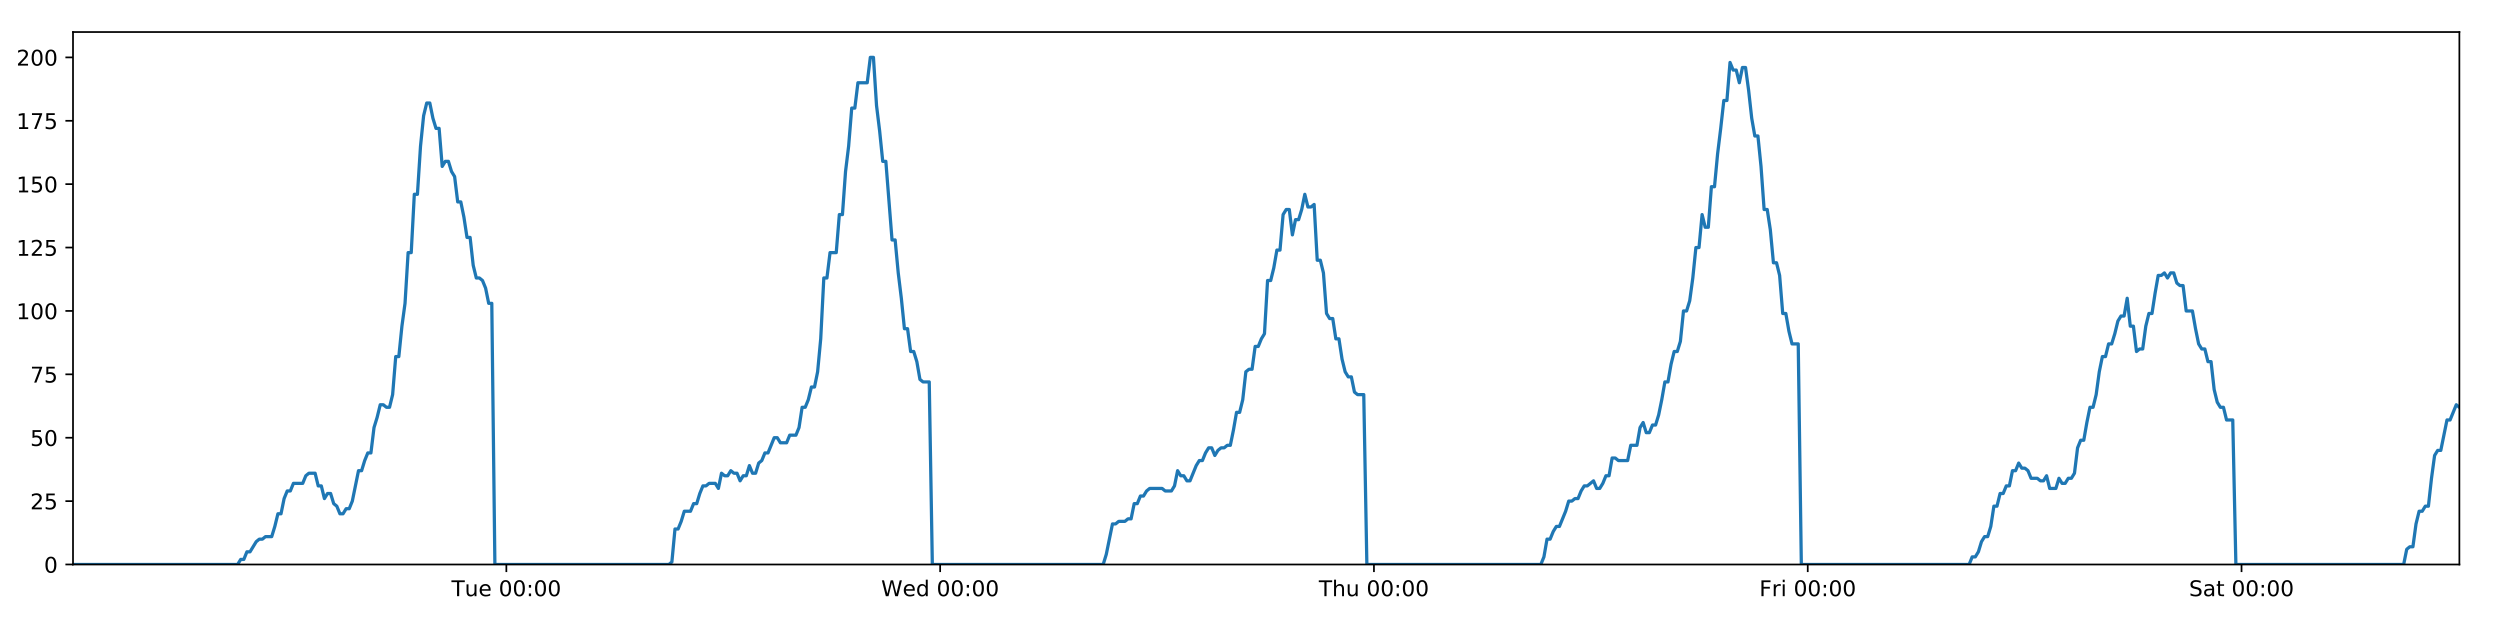
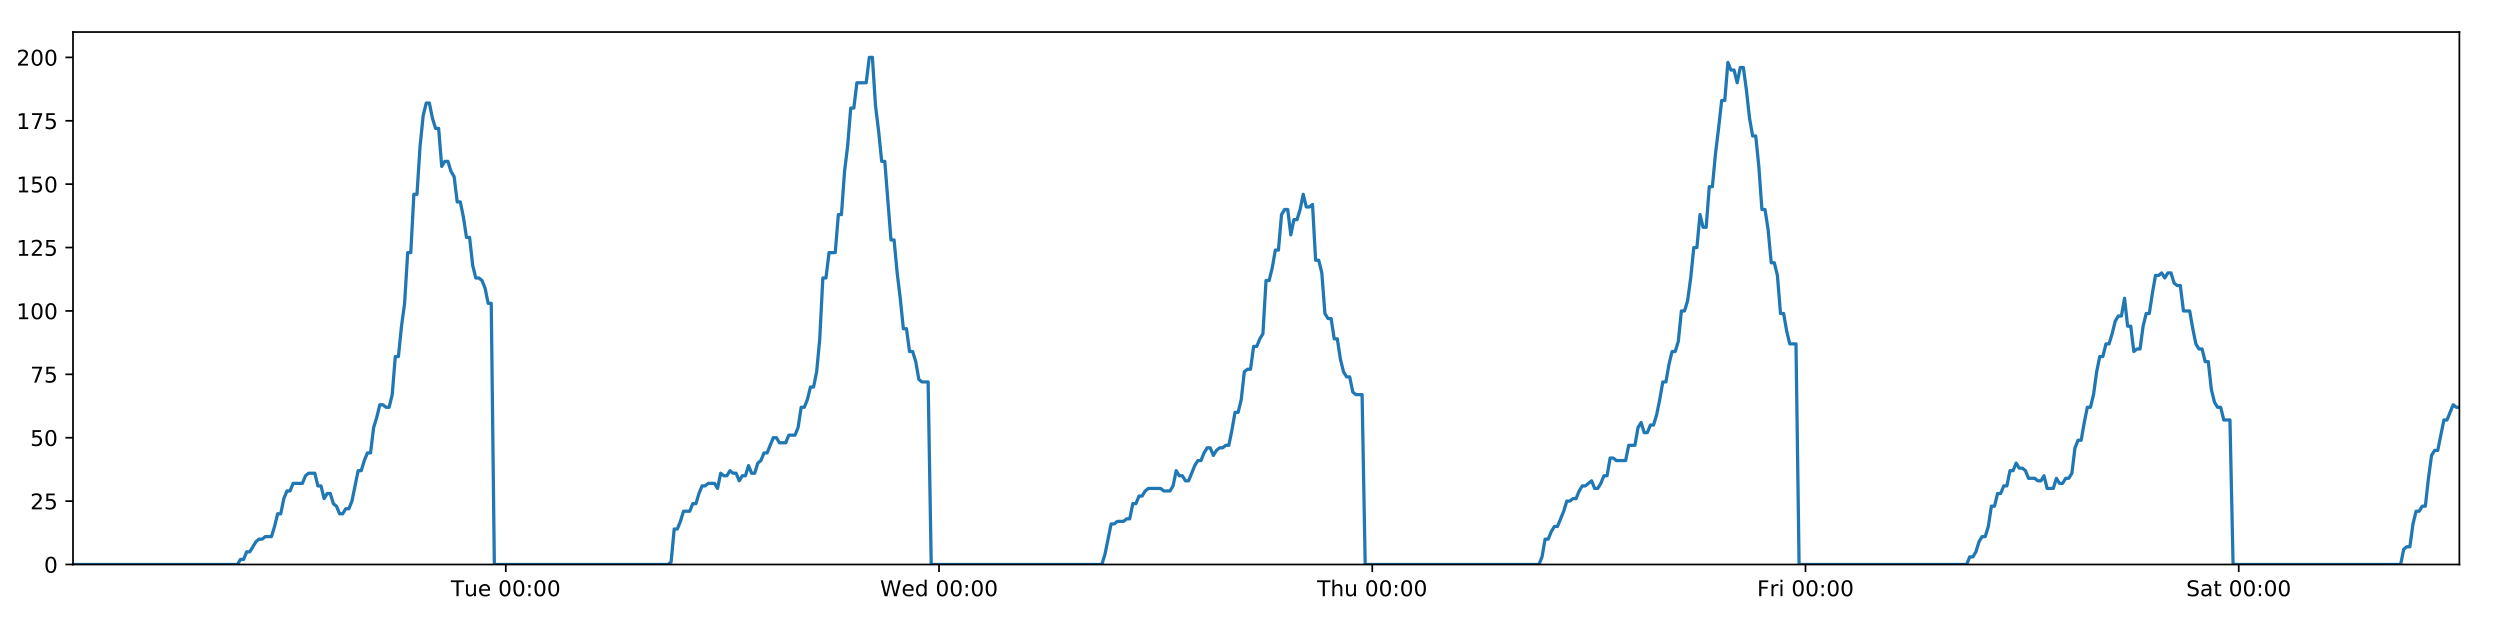
<svg xmlns="http://www.w3.org/2000/svg" xmlns:xlink="http://www.w3.org/1999/xlink" height="288pt" version="1.1" viewBox="0 0 1152 288" width="1152pt">
  <defs>
    <style type="text/css">
*{stroke-linecap:butt;stroke-linejoin:round;}
  </style>
  </defs>
  <g id="figure_1">
    <g id="patch_1">
      <path d="M 0 288  L 1152 288  L 1152 0  L 0 0  z " style="fill:#ffffff;" />
    </g>
    <g id="axes_1">
      <g id="patch_2">
        <path d="M 33.64 260.12  L 1133.28 260.12  L 1133.28 14.76  L 33.64 14.76  z " style="fill:#ffffff;" />
      </g>
      <g id="matplotlib.axis_1">
        <g id="xtick_1">
          <g id="line2d_1">
            <defs>
-               <path d="M 0 0  L 0 3.5  " id="m7bb6b3451c" style="stroke:#000000;stroke-width:0.8;" />
-             </defs>
-             <g>
-               <use style="stroke:#000000;stroke-width:0.8;" x="233.329" xlink:href="#m7bb6b3451c" y="260.12" />
+               <path d="M 0 0  L 0 3.5  " id="m1923fed0a3" style="stroke:#000000;stroke-width:0.8;" />
+             </defs>
+             <g>
+               <use style="stroke:#000000;stroke-width:0.8;" x="233.071" xlink:href="#m1923fed0a3" y="260.12" />
            </g>
          </g>
          <g id="text_1">
            <defs>
              <path d="M -0.297 72.906  L 61.375 72.906  L 61.375 64.594  L 35.5 64.594  L 35.5 0  L 25.594 0  L 25.594 64.594  L -0.297 64.594  z " id="DejaVuSans-84" />
              <path d="M 8.5 21.578  L 8.5 54.688  L 17.484 54.688  L 17.484 21.922  Q 17.484 14.156 20.5 10.266  Q 23.531 6.391 29.594 6.391  Q 36.859 6.391 41.078 11.031  Q 45.312 15.672 45.312 23.688  L 45.312 54.688  L 54.297 54.688  L 54.297 0  L 45.312 0  L 45.312 8.406  Q 42.047 3.422 37.719 1  Q 33.406 -1.422 27.688 -1.422  Q 18.266 -1.422 13.375 4.438  Q 8.5 10.297 8.5 21.578  z M 31.109 56  z " id="DejaVuSans-117" />
              <path d="M 56.203 29.594  L 56.203 25.203  L 14.891 25.203  Q 15.484 15.922 20.484 11.062  Q 25.484 6.203 34.422 6.203  Q 39.594 6.203 44.453 7.469  Q 49.312 8.734 54.109 11.281  L 54.109 2.781  Q 49.266 0.734 44.188 -0.344  Q 39.109 -1.422 33.891 -1.422  Q 20.797 -1.422 13.156 6.188  Q 5.516 13.812 5.516 26.812  Q 5.516 40.234 12.766 48.109  Q 20.016 56 32.328 56  Q 43.359 56 49.781 48.891  Q 56.203 41.797 56.203 29.594  z M 47.219 32.234  Q 47.125 39.594 43.094 43.984  Q 39.062 48.391 32.422 48.391  Q 24.906 48.391 20.391 44.141  Q 15.875 39.891 15.188 32.172  z " id="DejaVuSans-101" />
              <path id="DejaVuSans-32" />
              <path d="M 31.781 66.406  Q 24.172 66.406 20.328 58.906  Q 16.5 51.422 16.5 36.375  Q 16.5 21.391 20.328 13.891  Q 24.172 6.391 31.781 6.391  Q 39.453 6.391 43.281 13.891  Q 47.125 21.391 47.125 36.375  Q 47.125 51.422 43.281 58.906  Q 39.453 66.406 31.781 66.406  z M 31.781 74.219  Q 44.047 74.219 50.516 64.516  Q 56.984 54.828 56.984 36.375  Q 56.984 17.969 50.516 8.266  Q 44.047 -1.422 31.781 -1.422  Q 19.531 -1.422 13.062 8.266  Q 6.594 17.969 6.594 36.375  Q 6.594 54.828 13.062 64.516  Q 19.531 74.219 31.781 74.219  z " id="DejaVuSans-48" />
              <path d="M 11.719 12.406  L 22.016 12.406  L 22.016 0  L 11.719 0  z M 11.719 51.703  L 22.016 51.703  L 22.016 39.312  L 11.719 39.312  z " id="DejaVuSans-58" />
            </defs>
-             <g transform="translate(208.0433 274.7184)scale(0.1 -0.1)">
+             <g transform="translate(207.7846 274.7184)scale(0.1 -0.1)">
              <use xlink:href="#DejaVuSans-84" />
              <use x="60.85" xlink:href="#DejaVuSans-117" />
              <use x="124.229" xlink:href="#DejaVuSans-101" />
              <use x="185.752" xlink:href="#DejaVuSans-32" />
              <use x="217.539" xlink:href="#DejaVuSans-48" />
              <use x="281.162" xlink:href="#DejaVuSans-48" />
              <use x="344.785" xlink:href="#DejaVuSans-58" />
              <use x="378.477" xlink:href="#DejaVuSans-48" />
              <use x="442.1" xlink:href="#DejaVuSans-48" />
            </g>
          </g>
        </g>
        <g id="xtick_2">
          <g id="line2d_2">
            <g>
-               <use style="stroke:#000000;stroke-width:0.8;" x="433.221" xlink:href="#m7bb6b3451c" y="260.12" />
+               <use style="stroke:#000000;stroke-width:0.8;" x="432.703" xlink:href="#m1923fed0a3" y="260.12" />
            </g>
          </g>
          <g id="text_2">
            <defs>
              <path d="M 3.328 72.906  L 13.281 72.906  L 28.609 11.281  L 43.891 72.906  L 54.984 72.906  L 70.312 11.281  L 85.594 72.906  L 95.609 72.906  L 77.297 0  L 64.891 0  L 49.516 63.281  L 33.984 0  L 21.578 0  z " id="DejaVuSans-87" />
              <path d="M 45.406 46.391  L 45.406 75.984  L 54.391 75.984  L 54.391 0  L 45.406 0  L 45.406 8.203  Q 42.578 3.328 38.25 0.953  Q 33.938 -1.422 27.875 -1.422  Q 17.969 -1.422 11.734 6.484  Q 5.516 14.406 5.516 27.297  Q 5.516 40.188 11.734 48.094  Q 17.969 56 27.875 56  Q 33.938 56 38.25 53.625  Q 42.578 51.266 45.406 46.391  z M 14.797 27.297  Q 14.797 17.391 18.875 11.75  Q 22.953 6.109 30.078 6.109  Q 37.203 6.109 41.297 11.75  Q 45.406 17.391 45.406 27.297  Q 45.406 37.203 41.297 42.844  Q 37.203 48.484 30.078 48.484  Q 22.953 48.484 18.875 42.844  Q 14.797 37.203 14.797 27.297  z " id="DejaVuSans-100" />
            </defs>
-             <g transform="translate(406.0321 274.7184)scale(0.1 -0.1)">
+             <g transform="translate(405.5144 274.7184)scale(0.1 -0.1)">
              <use xlink:href="#DejaVuSans-87" />
              <use x="98.799" xlink:href="#DejaVuSans-101" />
              <use x="160.322" xlink:href="#DejaVuSans-100" />
              <use x="223.799" xlink:href="#DejaVuSans-32" />
              <use x="255.586" xlink:href="#DejaVuSans-48" />
              <use x="319.209" xlink:href="#DejaVuSans-48" />
              <use x="382.832" xlink:href="#DejaVuSans-58" />
              <use x="416.523" xlink:href="#DejaVuSans-48" />
              <use x="480.146" xlink:href="#DejaVuSans-48" />
            </g>
          </g>
        </g>
        <g id="xtick_3">
          <g id="line2d_3">
            <g>
-               <use style="stroke:#000000;stroke-width:0.8;" x="633.113" xlink:href="#m7bb6b3451c" y="260.12" />
+               <use style="stroke:#000000;stroke-width:0.8;" x="632.336" xlink:href="#m1923fed0a3" y="260.12" />
            </g>
          </g>
          <g id="text_3">
            <defs>
              <path d="M 54.891 33.016  L 54.891 0  L 45.906 0  L 45.906 32.719  Q 45.906 40.484 42.875 44.328  Q 39.844 48.188 33.797 48.188  Q 26.516 48.188 22.312 43.547  Q 18.109 38.922 18.109 30.906  L 18.109 0  L 9.078 0  L 9.078 75.984  L 18.109 75.984  L 18.109 46.188  Q 21.344 51.125 25.703 53.562  Q 30.078 56 35.797 56  Q 45.219 56 50.047 50.172  Q 54.891 44.344 54.891 33.016  z " id="DejaVuSans-104" />
            </defs>
-             <g transform="translate(607.7232 274.7184)scale(0.1 -0.1)">
+             <g transform="translate(606.9465 274.7184)scale(0.1 -0.1)">
              <use xlink:href="#DejaVuSans-84" />
              <use x="61.084" xlink:href="#DejaVuSans-104" />
              <use x="124.463" xlink:href="#DejaVuSans-117" />
              <use x="187.842" xlink:href="#DejaVuSans-32" />
              <use x="219.629" xlink:href="#DejaVuSans-48" />
              <use x="283.252" xlink:href="#DejaVuSans-48" />
              <use x="346.875" xlink:href="#DejaVuSans-58" />
              <use x="380.566" xlink:href="#DejaVuSans-48" />
              <use x="444.189" xlink:href="#DejaVuSans-48" />
            </g>
          </g>
        </g>
        <g id="xtick_4">
          <g id="line2d_4">
            <g>
-               <use style="stroke:#000000;stroke-width:0.8;" x="833.005" xlink:href="#m7bb6b3451c" y="260.12" />
+               <use style="stroke:#000000;stroke-width:0.8;" x="831.969" xlink:href="#m1923fed0a3" y="260.12" />
            </g>
          </g>
          <g id="text_4">
            <defs>
              <path d="M 9.812 72.906  L 51.703 72.906  L 51.703 64.594  L 19.672 64.594  L 19.672 43.109  L 48.578 43.109  L 48.578 34.812  L 19.672 34.812  L 19.672 0  L 9.812 0  z " id="DejaVuSans-70" />
              <path d="M 41.109 46.297  Q 39.594 47.172 37.812 47.578  Q 36.031 48 33.891 48  Q 26.266 48 22.188 43.047  Q 18.109 38.094 18.109 28.812  L 18.109 0  L 9.078 0  L 9.078 54.688  L 18.109 54.688  L 18.109 46.188  Q 20.953 51.172 25.484 53.578  Q 30.031 56 36.531 56  Q 37.453 56 38.578 55.875  Q 39.703 55.766 41.062 55.516  z " id="DejaVuSans-114" />
              <path d="M 9.422 54.688  L 18.406 54.688  L 18.406 0  L 9.422 0  z M 9.422 75.984  L 18.406 75.984  L 18.406 64.594  L 9.422 64.594  z " id="DejaVuSans-105" />
            </defs>
-             <g transform="translate(810.6916 274.7184)scale(0.1 -0.1)">
+             <g transform="translate(809.6559 274.7184)scale(0.1 -0.1)">
              <use xlink:href="#DejaVuSans-70" />
              <use x="57.41" xlink:href="#DejaVuSans-114" />
              <use x="98.523" xlink:href="#DejaVuSans-105" />
              <use x="126.307" xlink:href="#DejaVuSans-32" />
              <use x="158.094" xlink:href="#DejaVuSans-48" />
              <use x="221.717" xlink:href="#DejaVuSans-48" />
              <use x="285.34" xlink:href="#DejaVuSans-58" />
              <use x="319.031" xlink:href="#DejaVuSans-48" />
              <use x="382.654" xlink:href="#DejaVuSans-48" />
            </g>
          </g>
        </g>
        <g id="xtick_5">
          <g id="line2d_5">
            <g>
-               <use style="stroke:#000000;stroke-width:0.8;" x="1032.897" xlink:href="#m7bb6b3451c" y="260.12" />
+               <use style="stroke:#000000;stroke-width:0.8;" x="1031.602" xlink:href="#m1923fed0a3" y="260.12" />
            </g>
          </g>
          <g id="text_5">
            <defs>
              <path d="M 53.516 70.516  L 53.516 60.891  Q 47.906 63.578 42.922 64.891  Q 37.938 66.219 33.297 66.219  Q 25.25 66.219 20.875 63.094  Q 16.5 59.969 16.5 54.203  Q 16.5 49.359 19.406 46.891  Q 22.312 44.438 30.422 42.922  L 36.375 41.703  Q 47.406 39.594 52.656 34.297  Q 57.906 29 57.906 20.125  Q 57.906 9.516 50.797 4.047  Q 43.703 -1.422 29.984 -1.422  Q 24.812 -1.422 18.969 -0.25  Q 13.141 0.922 6.891 3.219  L 6.891 13.375  Q 12.891 10.016 18.656 8.297  Q 24.422 6.594 29.984 6.594  Q 38.422 6.594 43.016 9.906  Q 47.609 13.234 47.609 19.391  Q 47.609 24.75 44.312 27.781  Q 41.016 30.812 33.5 32.328  L 27.484 33.5  Q 16.453 35.688 11.516 40.375  Q 6.594 45.062 6.594 53.422  Q 6.594 63.094 13.406 68.656  Q 20.219 74.219 32.172 74.219  Q 37.312 74.219 42.625 73.281  Q 47.953 72.359 53.516 70.516  z " id="DejaVuSans-83" />
              <path d="M 34.281 27.484  Q 23.391 27.484 19.188 25  Q 14.984 22.516 14.984 16.5  Q 14.984 11.719 18.141 8.906  Q 21.297 6.109 26.703 6.109  Q 34.188 6.109 38.703 11.406  Q 43.219 16.703 43.219 25.484  L 43.219 27.484  z M 52.203 31.203  L 52.203 0  L 43.219 0  L 43.219 8.297  Q 40.141 3.328 35.547 0.953  Q 30.953 -1.422 24.312 -1.422  Q 15.922 -1.422 10.953 3.297  Q 6 8.016 6 15.922  Q 6 25.141 12.172 29.828  Q 18.359 34.516 30.609 34.516  L 43.219 34.516  L 43.219 35.406  Q 43.219 41.609 39.141 45  Q 35.062 48.391 27.688 48.391  Q 23 48.391 18.547 47.266  Q 14.109 46.141 10.016 43.891  L 10.016 52.203  Q 14.938 54.109 19.578 55.047  Q 24.219 56 28.609 56  Q 40.484 56 46.344 49.844  Q 52.203 43.703 52.203 31.203  z " id="DejaVuSans-97" />
              <path d="M 18.312 70.219  L 18.312 54.688  L 36.812 54.688  L 36.812 47.703  L 18.312 47.703  L 18.312 18.016  Q 18.312 11.328 20.141 9.422  Q 21.969 7.516 27.594 7.516  L 36.812 7.516  L 36.812 0  L 27.594 0  Q 17.188 0 13.234 3.875  Q 9.281 7.766 9.281 18.016  L 9.281 47.703  L 2.688 47.703  L 2.688 54.688  L 9.281 54.688  L 9.281 70.219  z " id="DejaVuSans-116" />
            </defs>
-             <g transform="translate(1008.7 274.7184)scale(0.1 -0.1)">
+             <g transform="translate(1007.405 274.7184)scale(0.1 -0.1)">
              <use xlink:href="#DejaVuSans-83" />
              <use x="63.477" xlink:href="#DejaVuSans-97" />
              <use x="124.756" xlink:href="#DejaVuSans-116" />
              <use x="163.965" xlink:href="#DejaVuSans-32" />
              <use x="195.752" xlink:href="#DejaVuSans-48" />
              <use x="259.375" xlink:href="#DejaVuSans-48" />
              <use x="322.998" xlink:href="#DejaVuSans-58" />
              <use x="356.689" xlink:href="#DejaVuSans-48" />
              <use x="420.312" xlink:href="#DejaVuSans-48" />
            </g>
          </g>
        </g>
      </g>
      <g id="matplotlib.axis_2">
        <g id="ytick_1">
          <g id="line2d_6">
            <defs>
-               <path d="M 0 0  L -3.5 0  " id="mc2fa8f6a79" style="stroke:#000000;stroke-width:0.8;" />
-             </defs>
-             <g>
-               <use style="stroke:#000000;stroke-width:0.8;" x="33.64" xlink:href="#mc2fa8f6a79" y="260.12" />
+               <path d="M 0 0  L -3.5 0  " id="mcae7f85d3b" style="stroke:#000000;stroke-width:0.8;" />
+             </defs>
+             <g>
+               <use style="stroke:#000000;stroke-width:0.8;" x="33.64" xlink:href="#mcae7f85d3b" y="260.12" />
            </g>
          </g>
          <g id="text_6">
            <g transform="translate(20.2775 263.9192)scale(0.1 -0.1)">
              <use xlink:href="#DejaVuSans-48" />
            </g>
          </g>
        </g>
        <g id="ytick_2">
          <g id="line2d_7">
            <g>
-               <use style="stroke:#000000;stroke-width:0.8;" x="33.64" xlink:href="#mc2fa8f6a79" y="230.91" />
+               <use style="stroke:#000000;stroke-width:0.8;" x="33.64" xlink:href="#mcae7f85d3b" y="230.91" />
            </g>
          </g>
          <g id="text_7">
            <defs>
              <path d="M 19.188 8.297  L 53.609 8.297  L 53.609 0  L 7.328 0  L 7.328 8.297  Q 12.938 14.109 22.625 23.891  Q 32.328 33.688 34.812 36.531  Q 39.547 41.844 41.422 45.531  Q 43.312 49.219 43.312 52.781  Q 43.312 58.594 39.234 62.25  Q 35.156 65.922 28.609 65.922  Q 23.969 65.922 18.812 64.312  Q 13.672 62.703 7.812 59.422  L 7.812 69.391  Q 13.766 71.781 18.938 73  Q 24.125 74.219 28.422 74.219  Q 39.75 74.219 46.484 68.547  Q 53.219 62.891 53.219 53.422  Q 53.219 48.922 51.531 44.891  Q 49.859 40.875 45.406 35.406  Q 44.188 33.984 37.641 27.219  Q 31.109 20.453 19.188 8.297  z " id="DejaVuSans-50" />
              <path d="M 10.797 72.906  L 49.516 72.906  L 49.516 64.594  L 19.828 64.594  L 19.828 46.734  Q 21.969 47.469 24.109 47.828  Q 26.266 48.188 28.422 48.188  Q 40.625 48.188 47.75 41.5  Q 54.891 34.812 54.891 23.391  Q 54.891 11.625 47.562 5.094  Q 40.234 -1.422 26.906 -1.422  Q 22.312 -1.422 17.547 -0.641  Q 12.797 0.141 7.719 1.703  L 7.719 11.625  Q 12.109 9.234 16.797 8.062  Q 21.484 6.891 26.703 6.891  Q 35.156 6.891 40.078 11.328  Q 45.016 15.766 45.016 23.391  Q 45.016 31 40.078 35.438  Q 35.156 39.891 26.703 39.891  Q 22.75 39.891 18.812 39.016  Q 14.891 38.141 10.797 36.281  z " id="DejaVuSans-53" />
            </defs>
            <g transform="translate(13.915 234.7097)scale(0.1 -0.1)">
              <use xlink:href="#DejaVuSans-50" />
              <use x="63.623" xlink:href="#DejaVuSans-53" />
            </g>
          </g>
        </g>
        <g id="ytick_3">
          <g id="line2d_8">
            <g>
-               <use style="stroke:#000000;stroke-width:0.8;" x="33.64" xlink:href="#mc2fa8f6a79" y="201.701" />
+               <use style="stroke:#000000;stroke-width:0.8;" x="33.64" xlink:href="#mcae7f85d3b" y="201.701" />
            </g>
          </g>
          <g id="text_8">
            <g transform="translate(13.915 205.5002)scale(0.1 -0.1)">
              <use xlink:href="#DejaVuSans-53" />
              <use x="63.623" xlink:href="#DejaVuSans-48" />
            </g>
          </g>
        </g>
        <g id="ytick_4">
          <g id="line2d_9">
            <g>
-               <use style="stroke:#000000;stroke-width:0.8;" x="33.64" xlink:href="#mc2fa8f6a79" y="172.491" />
+               <use style="stroke:#000000;stroke-width:0.8;" x="33.64" xlink:href="#mcae7f85d3b" y="172.491" />
            </g>
          </g>
          <g id="text_9">
            <defs>
              <path d="M 8.203 72.906  L 55.078 72.906  L 55.078 68.703  L 28.609 0  L 18.312 0  L 43.219 64.594  L 8.203 64.594  z " id="DejaVuSans-55" />
            </defs>
            <g transform="translate(13.915 176.2906)scale(0.1 -0.1)">
              <use xlink:href="#DejaVuSans-55" />
              <use x="63.623" xlink:href="#DejaVuSans-53" />
            </g>
          </g>
        </g>
        <g id="ytick_5">
          <g id="line2d_10">
            <g>
-               <use style="stroke:#000000;stroke-width:0.8;" x="33.64" xlink:href="#mc2fa8f6a79" y="143.282" />
+               <use style="stroke:#000000;stroke-width:0.8;" x="33.64" xlink:href="#mcae7f85d3b" y="143.282" />
            </g>
          </g>
          <g id="text_10">
            <defs>
              <path d="M 12.406 8.297  L 28.516 8.297  L 28.516 63.922  L 10.984 60.406  L 10.984 69.391  L 28.422 72.906  L 38.281 72.906  L 38.281 8.297  L 54.391 8.297  L 54.391 0  L 12.406 0  z " id="DejaVuSans-49" />
            </defs>
            <g transform="translate(7.5525 147.0811)scale(0.1 -0.1)">
              <use xlink:href="#DejaVuSans-49" />
              <use x="63.623" xlink:href="#DejaVuSans-48" />
              <use x="127.246" xlink:href="#DejaVuSans-48" />
            </g>
          </g>
        </g>
        <g id="ytick_6">
          <g id="line2d_11">
            <g>
-               <use style="stroke:#000000;stroke-width:0.8;" x="33.64" xlink:href="#mc2fa8f6a79" y="114.072" />
+               <use style="stroke:#000000;stroke-width:0.8;" x="33.64" xlink:href="#mcae7f85d3b" y="114.072" />
            </g>
          </g>
          <g id="text_11">
            <g transform="translate(7.5525 117.8716)scale(0.1 -0.1)">
              <use xlink:href="#DejaVuSans-49" />
              <use x="63.623" xlink:href="#DejaVuSans-50" />
              <use x="127.246" xlink:href="#DejaVuSans-53" />
            </g>
          </g>
        </g>
        <g id="ytick_7">
          <g id="line2d_12">
            <g>
-               <use style="stroke:#000000;stroke-width:0.8;" x="33.64" xlink:href="#mc2fa8f6a79" y="84.863" />
+               <use style="stroke:#000000;stroke-width:0.8;" x="33.64" xlink:href="#mcae7f85d3b" y="84.863" />
            </g>
          </g>
          <g id="text_12">
            <g transform="translate(7.5525 88.66208)scale(0.1 -0.1)">
              <use xlink:href="#DejaVuSans-49" />
              <use x="63.623" xlink:href="#DejaVuSans-53" />
              <use x="127.246" xlink:href="#DejaVuSans-48" />
            </g>
          </g>
        </g>
        <g id="ytick_8">
          <g id="line2d_13">
            <g>
-               <use style="stroke:#000000;stroke-width:0.8;" x="33.64" xlink:href="#mc2fa8f6a79" y="55.653" />
+               <use style="stroke:#000000;stroke-width:0.8;" x="33.64" xlink:href="#mcae7f85d3b" y="55.653" />
            </g>
          </g>
          <g id="text_13">
            <g transform="translate(7.5525 59.45255)scale(0.1 -0.1)">
              <use xlink:href="#DejaVuSans-49" />
              <use x="63.623" xlink:href="#DejaVuSans-55" />
              <use x="127.246" xlink:href="#DejaVuSans-53" />
            </g>
          </g>
        </g>
        <g id="ytick_9">
          <g id="line2d_14">
            <g>
-               <use style="stroke:#000000;stroke-width:0.8;" x="33.64" xlink:href="#mc2fa8f6a79" y="26.444" />
+               <use style="stroke:#000000;stroke-width:0.8;" x="33.64" xlink:href="#mcae7f85d3b" y="26.444" />
            </g>
          </g>
          <g id="text_14">
            <g transform="translate(7.5525 30.24303)scale(0.1 -0.1)">
              <use xlink:href="#DejaVuSans-50" />
              <use x="63.623" xlink:href="#DejaVuSans-48" />
              <use x="127.246" xlink:href="#DejaVuSans-48" />
            </g>
          </g>
        </g>
      </g>
      <g id="line2d_15">
-         <path clip-path="url(#p02f2474c51)" d="M 33.64 260.12  L 109.487 260.12  L 110.916 257.783  L 112.346 257.783  L 113.776 254.278  L 115.206 254.278  L 118.063 249.605  L 119.492 248.436  L 120.92 248.436  L 122.348 247.268  L 125.205 247.268  L 126.634 242.594  L 128.063 236.752  L 129.491 236.752  L 130.919 229.742  L 132.35 226.237  L 133.778 226.237  L 135.207 222.732  L 139.491 222.732  L 140.919 219.227  L 142.346 218.058  L 145.204 218.058  L 146.632 223.9  L 148.06 223.9  L 149.49 229.742  L 150.918 227.405  L 152.347 227.405  L 153.775 232.079  L 155.203 233.247  L 156.632 236.752  L 158.06 236.752  L 159.491 234.416  L 160.918 234.416  L 162.346 230.91  L 165.201 216.89  L 166.628 216.89  L 168.056 212.216  L 169.485 208.711  L 170.915 208.711  L 172.342 197.027  L 173.776 192.354  L 175.209 186.512  L 176.637 186.512  L 178.066 187.68  L 179.493 187.68  L 180.922 181.838  L 182.35 164.313  L 183.777 164.313  L 185.206 150.292  L 186.634 139.777  L 188.064 116.409  L 189.491 116.409  L 190.919 89.536  L 192.349 89.536  L 193.776 67.337  L 195.204 53.317  L 196.631 47.475  L 198.058 47.475  L 199.486 54.485  L 200.913 59.158  L 202.342 59.158  L 203.771 76.684  L 205.198 74.347  L 206.628 74.347  L 208.057 79.021  L 209.484 81.358  L 210.914 93.042  L 212.341 93.042  L 213.768 100.052  L 215.196 109.399  L 216.622 109.399  L 218.051 122.251  L 219.478 128.093  L 220.908 128.093  L 222.334 129.261  L 223.762 132.766  L 225.19 139.777  L 226.616 139.777  L 228.042 260.12  L 308.197 260.12  L 309.602 258.952  L 311.034 243.763  L 312.465 243.763  L 313.895 240.258  L 315.323 235.584  L 318.184 235.584  L 319.613 232.079  L 321.04 232.079  L 322.469 227.405  L 323.898 223.9  L 325.324 223.9  L 326.754 222.732  L 329.609 222.732  L 331.037 225.069  L 332.468 218.058  L 333.899 219.227  L 335.326 219.227  L 336.754 216.89  L 338.183 218.058  L 339.612 218.058  L 341.039 221.563  L 342.466 219.227  L 343.895 219.227  L 345.324 214.553  L 346.751 218.058  L 348.178 218.058  L 349.605 213.385  L 351.036 212.216  L 352.466 208.711  L 353.895 208.711  L 356.749 201.701  L 358.179 201.701  L 359.609 204.038  L 362.474 204.038  L 363.901 200.533  L 366.759 200.533  L 368.189 197.027  L 369.617 187.68  L 371.045 187.68  L 372.472 184.175  L 373.9 178.333  L 375.328 178.333  L 376.758 171.323  L 378.186 156.134  L 379.615 128.093  L 381.047 128.093  L 382.481 116.409  L 385.336 116.409  L 386.768 98.883  L 388.196 98.883  L 389.624 79.021  L 391.051 67.337  L 392.479 49.811  L 393.906 49.811  L 395.336 38.128  L 399.618 38.128  L 401.049 26.444  L 402.479 26.444  L 403.906 48.643  L 405.335 60.327  L 406.762 74.347  L 408.193 74.347  L 411.048 110.567  L 412.479 110.567  L 413.906 125.756  L 415.334 137.44  L 416.761 151.461  L 418.192 151.461  L 419.62 161.976  L 421.049 161.976  L 422.48 166.65  L 423.907 174.828  L 425.336 175.997  L 428.192 175.997  L 429.619 260.12  L 508.345 260.12  L 509.772 255.446  L 512.629 241.426  L 514.059 241.426  L 515.487 240.258  L 518.347 240.258  L 519.775 239.089  L 521.202 239.089  L 522.632 232.079  L 524.062 232.079  L 525.49 228.574  L 526.92 228.574  L 528.349 226.237  L 529.778 225.069  L 535.494 225.069  L 536.928 226.237  L 539.783 226.237  L 541.211 223.9  L 542.64 216.89  L 544.068 219.227  L 545.498 219.227  L 546.928 221.563  L 548.356 221.563  L 551.211 214.553  L 552.642 212.216  L 554.072 212.216  L 555.499 208.711  L 556.929 206.374  L 558.359 206.374  L 559.787 209.88  L 561.217 207.543  L 562.646 206.374  L 564.077 206.374  L 565.508 205.206  L 566.936 205.206  L 568.364 198.196  L 569.794 190.017  L 571.225 190.017  L 572.656 184.175  L 574.086 171.323  L 575.513 170.155  L 576.945 170.155  L 578.376 159.639  L 579.806 159.639  L 581.235 156.134  L 582.665 153.797  L 584.096 129.261  L 585.536 129.261  L 586.965 123.419  L 588.393 115.241  L 589.822 115.241  L 591.251 98.883  L 592.679 96.547  L 594.107 96.547  L 595.536 108.23  L 596.969 101.22  L 598.396 101.22  L 599.823 96.547  L 601.254 89.536  L 602.688 95.378  L 604.119 95.378  L 605.549 94.21  L 606.98 119.914  L 608.41 119.914  L 609.837 125.756  L 611.267 144.45  L 612.697 146.787  L 614.127 146.787  L 615.557 156.134  L 616.984 156.134  L 618.414 165.481  L 619.845 171.323  L 621.272 173.66  L 622.703 173.66  L 624.133 180.67  L 625.56 181.838  L 628.42 181.838  L 629.851 260.12  L 710.016 260.12  L 711.443 256.615  L 712.869 248.436  L 714.297 248.436  L 715.727 244.931  L 717.155 242.594  L 718.583 242.594  L 721.441 235.584  L 722.87 230.91  L 724.301 230.91  L 725.729 229.742  L 727.157 229.742  L 728.584 226.237  L 730.015 223.9  L 731.443 223.9  L 734.3 221.563  L 735.729 225.069  L 737.158 225.069  L 738.586 222.732  L 740.015 219.227  L 741.444 219.227  L 742.872 211.048  L 744.301 211.048  L 745.729 212.216  L 750.016 212.216  L 751.446 205.206  L 754.302 205.206  L 755.732 197.027  L 757.161 194.691  L 758.591 199.364  L 760.021 199.364  L 761.457 195.859  L 762.886 195.859  L 764.313 191.186  L 765.742 184.175  L 767.171 175.997  L 768.6 175.997  L 770.029 167.818  L 771.46 161.976  L 772.889 161.976  L 774.32 157.302  L 775.75 143.282  L 777.182 143.282  L 778.613 138.608  L 780.043 128.093  L 781.472 114.072  L 782.901 114.072  L 784.329 98.883  L 785.757 104.725  L 787.185 104.725  L 788.614 86.031  L 790.042 86.031  L 791.476 70.842  L 792.905 59.158  L 794.334 46.306  L 795.765 46.306  L 797.196 28.781  L 798.625 32.286  L 800.053 32.286  L 801.482 38.128  L 802.909 31.117  L 804.337 31.117  L 805.764 41.633  L 807.192 54.485  L 808.62 62.664  L 810.048 62.664  L 811.475 76.684  L 812.908 96.547  L 814.335 96.547  L 815.765 105.894  L 817.195 121.083  L 818.622 121.083  L 820.05 126.925  L 821.48 144.45  L 822.91 144.45  L 824.337 152.629  L 825.764 158.471  L 828.622 158.471  L 830.05 260.12  L 907.379 260.12  L 908.784 256.615  L 910.212 256.615  L 911.64 254.278  L 913.067 249.605  L 914.495 247.268  L 915.926 247.268  L 917.354 242.594  L 918.783 233.247  L 920.212 233.247  L 921.639 227.405  L 923.066 227.405  L 924.493 223.9  L 925.924 223.9  L 927.351 216.89  L 928.779 216.89  L 930.207 213.385  L 931.634 215.722  L 933.062 215.722  L 934.49 216.89  L 935.918 220.395  L 938.779 220.395  L 940.207 221.563  L 941.634 221.563  L 943.062 219.227  L 944.49 225.069  L 947.344 225.069  L 948.771 220.395  L 950.2 222.732  L 951.629 222.732  L 953.058 220.395  L 954.488 220.395  L 955.916 218.058  L 957.344 206.374  L 958.771 202.869  L 960.2 202.869  L 961.627 194.691  L 963.055 187.68  L 964.482 187.68  L 965.913 181.838  L 967.346 171.323  L 968.775 164.313  L 970.207 164.313  L 971.634 158.471  L 973.061 158.471  L 974.493 153.797  L 975.921 147.955  L 977.35 145.619  L 978.781 145.619  L 980.21 137.44  L 981.638 150.292  L 983.066 150.292  L 984.5 161.976  L 985.928 160.808  L 987.355 160.808  L 988.783 150.292  L 990.21 144.45  L 991.64 144.45  L 993.068 135.103  L 994.496 126.925  L 995.926 126.925  L 997.354 125.756  L 998.782 128.093  L 1000.215 125.756  L 1001.656 125.756  L 1003.088 130.43  L 1004.521 131.598  L 1005.955 131.598  L 1007.399 143.282  L 1010.267 143.282  L 1011.7 151.461  L 1013.129 158.471  L 1014.564 160.808  L 1015.993 160.808  L 1017.424 166.65  L 1018.852 166.65  L 1020.283 179.502  L 1021.711 185.344  L 1023.14 187.68  L 1024.567 187.68  L 1025.997 193.522  L 1028.853 193.522  L 1030.294 260.12  L 1107.609 260.12  L 1109.014 253.11  L 1110.442 251.941  L 1111.871 251.941  L 1113.3 241.426  L 1114.727 235.584  L 1116.153 235.584  L 1117.581 233.247  L 1119.007 233.247  L 1120.434 220.395  L 1121.863 209.88  L 1123.289 207.543  L 1124.716 207.543  L 1127.57 193.522  L 1128.996 193.522  L 1131.853 186.512  L 1133.28 187.68  L 1133.28 187.68  " style="fill:none;stroke:#1f77b4;stroke-linecap:square;stroke-width:1.5;" />
+         <path clip-path="url(#pfc38025928)" d="M 33.64 260.12  L 109.389 260.12  L 110.816 257.783  L 112.244 257.783  L 113.672 254.278  L 115.1 254.278  L 117.954 249.605  L 119.381 248.436  L 120.807 248.436  L 122.233 247.268  L 125.087 247.268  L 126.514 242.594  L 127.94 236.752  L 129.366 236.752  L 130.793 229.742  L 132.222 226.237  L 133.649 226.237  L 135.075 222.732  L 139.354 222.732  L 140.78 219.227  L 142.206 218.058  L 145.059 218.058  L 146.486 223.9  L 147.912 223.9  L 149.34 229.742  L 150.766 227.405  L 152.193 227.405  L 153.619 232.079  L 155.045 233.247  L 156.473 236.752  L 157.899 236.752  L 159.328 234.416  L 160.753 234.416  L 162.179 230.91  L 165.03 216.89  L 166.456 216.89  L 167.882 212.216  L 169.309 208.711  L 170.737 208.711  L 172.163 197.027  L 173.595 192.354  L 175.026 186.512  L 176.452 186.512  L 177.878 187.68  L 179.304 187.68  L 180.731 181.838  L 182.157 164.313  L 183.583 164.313  L 185.009 150.292  L 186.436 139.777  L 187.863 116.409  L 189.289 116.409  L 190.715 89.536  L 192.143 89.536  L 193.569 67.337  L 194.995 53.317  L 196.42 47.475  L 197.845 47.475  L 199.271 54.485  L 200.697 59.158  L 202.123 59.158  L 203.55 76.684  L 204.975 74.347  L 206.404 74.347  L 207.831 79.021  L 209.256 81.358  L 210.684 93.042  L 212.109 93.042  L 213.535 100.052  L 214.961 109.399  L 216.385 109.399  L 217.812 122.251  L 219.237 128.093  L 220.665 128.093  L 222.09 129.261  L 223.516 132.766  L 224.941 139.777  L 226.366 139.777  L 227.79 260.12  L 307.842 260.12  L 309.244 258.952  L 310.674 243.763  L 312.103 243.763  L 313.532 240.258  L 314.959 235.584  L 317.816 235.584  L 319.242 232.079  L 320.668 232.079  L 322.095 227.405  L 323.521 223.9  L 324.947 223.9  L 326.375 222.732  L 329.226 222.732  L 330.652 225.069  L 332.081 218.058  L 333.51 219.227  L 334.935 219.227  L 336.361 216.89  L 337.788 218.058  L 339.215 218.058  L 340.641 221.563  L 342.066 219.227  L 343.493 219.227  L 344.92 214.553  L 346.346 218.058  L 347.771 218.058  L 349.196 213.385  L 350.624 212.216  L 352.053 208.711  L 353.48 208.711  L 356.331 201.701  L 357.759 201.701  L 359.187 204.038  L 362.048 204.038  L 363.473 200.533  L 366.327 200.533  L 367.755 197.027  L 369.182 187.68  L 370.607 187.68  L 372.033 184.175  L 373.459 178.333  L 374.885 178.333  L 376.314 171.323  L 377.74 156.134  L 379.167 128.093  L 380.597 128.093  L 382.029 116.409  L 384.88 116.409  L 386.311 98.883  L 387.737 98.883  L 389.163 79.021  L 390.588 67.337  L 392.014 49.811  L 393.439 49.811  L 394.867 38.128  L 399.144 38.128  L 400.573 26.444  L 402.001 26.444  L 403.427 48.643  L 404.853 60.327  L 406.279 74.347  L 407.708 74.347  L 410.559 110.567  L 411.988 110.567  L 413.413 125.756  L 414.839 137.44  L 416.265 151.461  L 417.694 151.461  L 419.12 161.976  L 420.547 161.976  L 421.976 166.65  L 423.402 174.828  L 424.828 175.997  L 427.681 175.997  L 429.106 260.12  L 507.73 260.12  L 509.155 255.446  L 512.008 241.426  L 513.436 241.426  L 514.862 240.258  L 517.719 240.258  L 519.145 239.089  L 520.571 239.089  L 521.999 232.079  L 523.427 232.079  L 524.853 228.574  L 526.281 228.574  L 527.708 226.237  L 529.136 225.069  L 534.844 225.069  L 536.276 226.237  L 539.127 226.237  L 540.553 223.9  L 541.981 216.89  L 543.406 219.227  L 544.835 219.227  L 546.263 221.563  L 547.689 221.563  L 550.541 214.553  L 551.969 212.216  L 553.398 212.216  L 554.823 208.711  L 556.251 206.374  L 557.679 206.374  L 559.105 209.88  L 560.533 207.543  L 561.961 206.374  L 563.39 206.374  L 564.819 205.206  L 566.245 205.206  L 567.672 198.196  L 569.099 190.017  L 570.529 190.017  L 571.957 184.175  L 573.385 171.323  L 574.811 170.155  L 576.241 170.155  L 577.67 159.639  L 579.099 159.639  L 580.526 156.134  L 581.954 153.797  L 583.383 129.261  L 584.821 129.261  L 586.248 123.419  L 587.674 115.241  L 589.102 115.241  L 590.529 98.883  L 591.955 96.547  L 593.381 96.547  L 594.808 108.23  L 596.239 101.22  L 597.664 101.22  L 599.09 96.547  L 600.519 89.536  L 601.951 95.378  L 603.38 95.378  L 604.808 94.21  L 606.237 119.914  L 607.665 119.914  L 609.09 125.756  L 610.519 144.45  L 611.947 146.787  L 613.375 146.787  L 614.803 156.134  L 616.228 156.134  L 617.656 165.481  L 619.085 171.323  L 620.511 173.66  L 621.94 173.66  L 623.368 180.67  L 624.793 181.838  L 627.65 181.838  L 629.078 260.12  L 709.139 260.12  L 710.564 256.615  L 711.989 248.436  L 713.415 248.436  L 714.843 244.931  L 716.269 242.594  L 717.695 242.594  L 720.55 235.584  L 721.977 230.91  L 723.406 230.91  L 724.832 229.742  L 726.258 229.742  L 727.684 226.237  L 729.113 223.9  L 730.539 223.9  L 733.393 221.563  L 734.819 225.069  L 736.247 225.069  L 737.673 222.732  L 739.1 219.227  L 740.527 219.227  L 741.954 211.048  L 743.38 211.048  L 744.806 212.216  L 749.088 212.216  L 750.516 205.206  L 753.369 205.206  L 754.796 197.027  L 756.224 194.691  L 757.652 199.364  L 759.08 199.364  L 760.514 195.859  L 761.941 195.859  L 763.367 191.186  L 764.794 184.175  L 766.22 175.997  L 767.648 175.997  L 769.075 167.818  L 770.504 161.976  L 771.931 161.976  L 773.36 157.302  L 774.789 143.282  L 776.219 143.282  L 777.648 138.608  L 779.075 128.093  L 780.504 114.072  L 781.93 114.072  L 783.356 98.883  L 784.782 104.725  L 786.208 104.725  L 787.636 86.031  L 789.062 86.031  L 790.494 70.842  L 791.921 59.158  L 793.348 46.306  L 794.777 46.306  L 796.206 28.781  L 797.634 32.286  L 799.06 32.286  L 800.488 38.128  L 801.913 31.117  L 803.338 31.117  L 804.764 41.633  L 806.19 54.485  L 807.616 62.664  L 809.042 62.664  L 810.467 76.684  L 811.899 96.547  L 813.324 96.547  L 814.752 105.894  L 816.18 121.083  L 817.605 121.083  L 819.031 126.925  L 820.459 144.45  L 821.887 144.45  L 823.312 152.629  L 824.738 158.471  L 827.592 158.471  L 829.018 260.12  L 906.247 260.12  L 907.65 256.615  L 909.076 256.615  L 910.502 254.278  L 911.928 249.605  L 913.354 247.268  L 914.782 247.268  L 916.21 242.594  L 917.636 233.247  L 919.063 233.247  L 920.489 227.405  L 921.914 227.405  L 923.339 223.9  L 924.768 223.9  L 926.193 216.89  L 927.619 216.89  L 929.045 213.385  L 930.471 215.722  L 931.897 215.722  L 933.323 216.89  L 934.749 220.395  L 937.607 220.395  L 939.032 221.563  L 940.458 221.563  L 941.884 219.227  L 943.31 225.069  L 946.16 225.069  L 947.585 220.395  L 949.012 222.732  L 950.44 222.732  L 951.867 220.395  L 953.295 220.395  L 954.722 218.058  L 956.147 206.374  L 957.573 202.869  L 959 202.869  L 960.425 194.691  L 961.851 187.68  L 963.276 187.68  L 964.705 181.838  L 966.136 171.323  L 967.563 164.313  L 968.993 164.313  L 970.418 158.471  L 971.844 158.471  L 973.274 153.797  L 974.7 147.955  L 976.127 145.619  L 977.557 145.619  L 978.984 137.44  L 980.41 150.292  L 981.836 150.292  L 983.268 161.976  L 984.694 160.808  L 986.119 160.808  L 987.545 150.292  L 988.971 144.45  L 990.399 144.45  L 991.825 135.103  L 993.251 126.925  L 994.679 126.925  L 996.105 125.756  L 997.532 128.093  L 998.962 125.756  L 1000.401 125.756  L 1001.832 130.43  L 1003.263 131.598  L 1004.695 131.598  L 1006.137 143.282  L 1009.001 143.282  L 1010.433 151.461  L 1011.86 158.471  L 1013.293 160.808  L 1014.72 160.808  L 1016.149 166.65  L 1017.576 166.65  L 1019.004 179.502  L 1020.431 185.344  L 1021.858 187.68  L 1023.283 187.68  L 1024.711 193.522  L 1027.564 193.522  L 1029.002 260.12  L 1106.218 260.12  L 1107.62 253.11  L 1109.046 251.941  L 1110.474 251.941  L 1111.901 241.426  L 1113.326 235.584  L 1114.751 235.584  L 1116.176 233.247  L 1117.601 233.247  L 1119.026 220.395  L 1120.453 209.88  L 1121.878 207.543  L 1123.303 207.543  L 1126.153 193.522  L 1127.577 193.522  L 1130.43 186.512  L 1131.855 187.68  L 1133.28 187.68  L 1133.28 187.68  " style="fill:none;stroke:#1f77b4;stroke-linecap:square;stroke-width:1.5;" />
      </g>
      <g id="patch_3">
        <path d="M 33.64 260.12  L 33.64 14.76  " style="fill:none;stroke:#000000;stroke-linecap:square;stroke-linejoin:miter;stroke-width:0.8;" />
      </g>
      <g id="patch_4">
        <path d="M 1133.28 260.12  L 1133.28 14.76  " style="fill:none;stroke:#000000;stroke-linecap:square;stroke-linejoin:miter;stroke-width:0.8;" />
      </g>
      <g id="patch_5">
        <path d="M 33.64 260.12  L 1133.28 260.12  " style="fill:none;stroke:#000000;stroke-linecap:square;stroke-linejoin:miter;stroke-width:0.8;" />
      </g>
      <g id="patch_6">
        <path d="M 33.64 14.76  L 1133.28 14.76  " style="fill:none;stroke:#000000;stroke-linecap:square;stroke-linejoin:miter;stroke-width:0.8;" />
      </g>
    </g>
  </g>
  <defs>
-     <clipPath id="p02f2474c51">
+     <clipPath id="pfc38025928">
      <rect height="245.36" width="1099.64" x="33.64" y="14.76" />
    </clipPath>
  </defs>
</svg>
